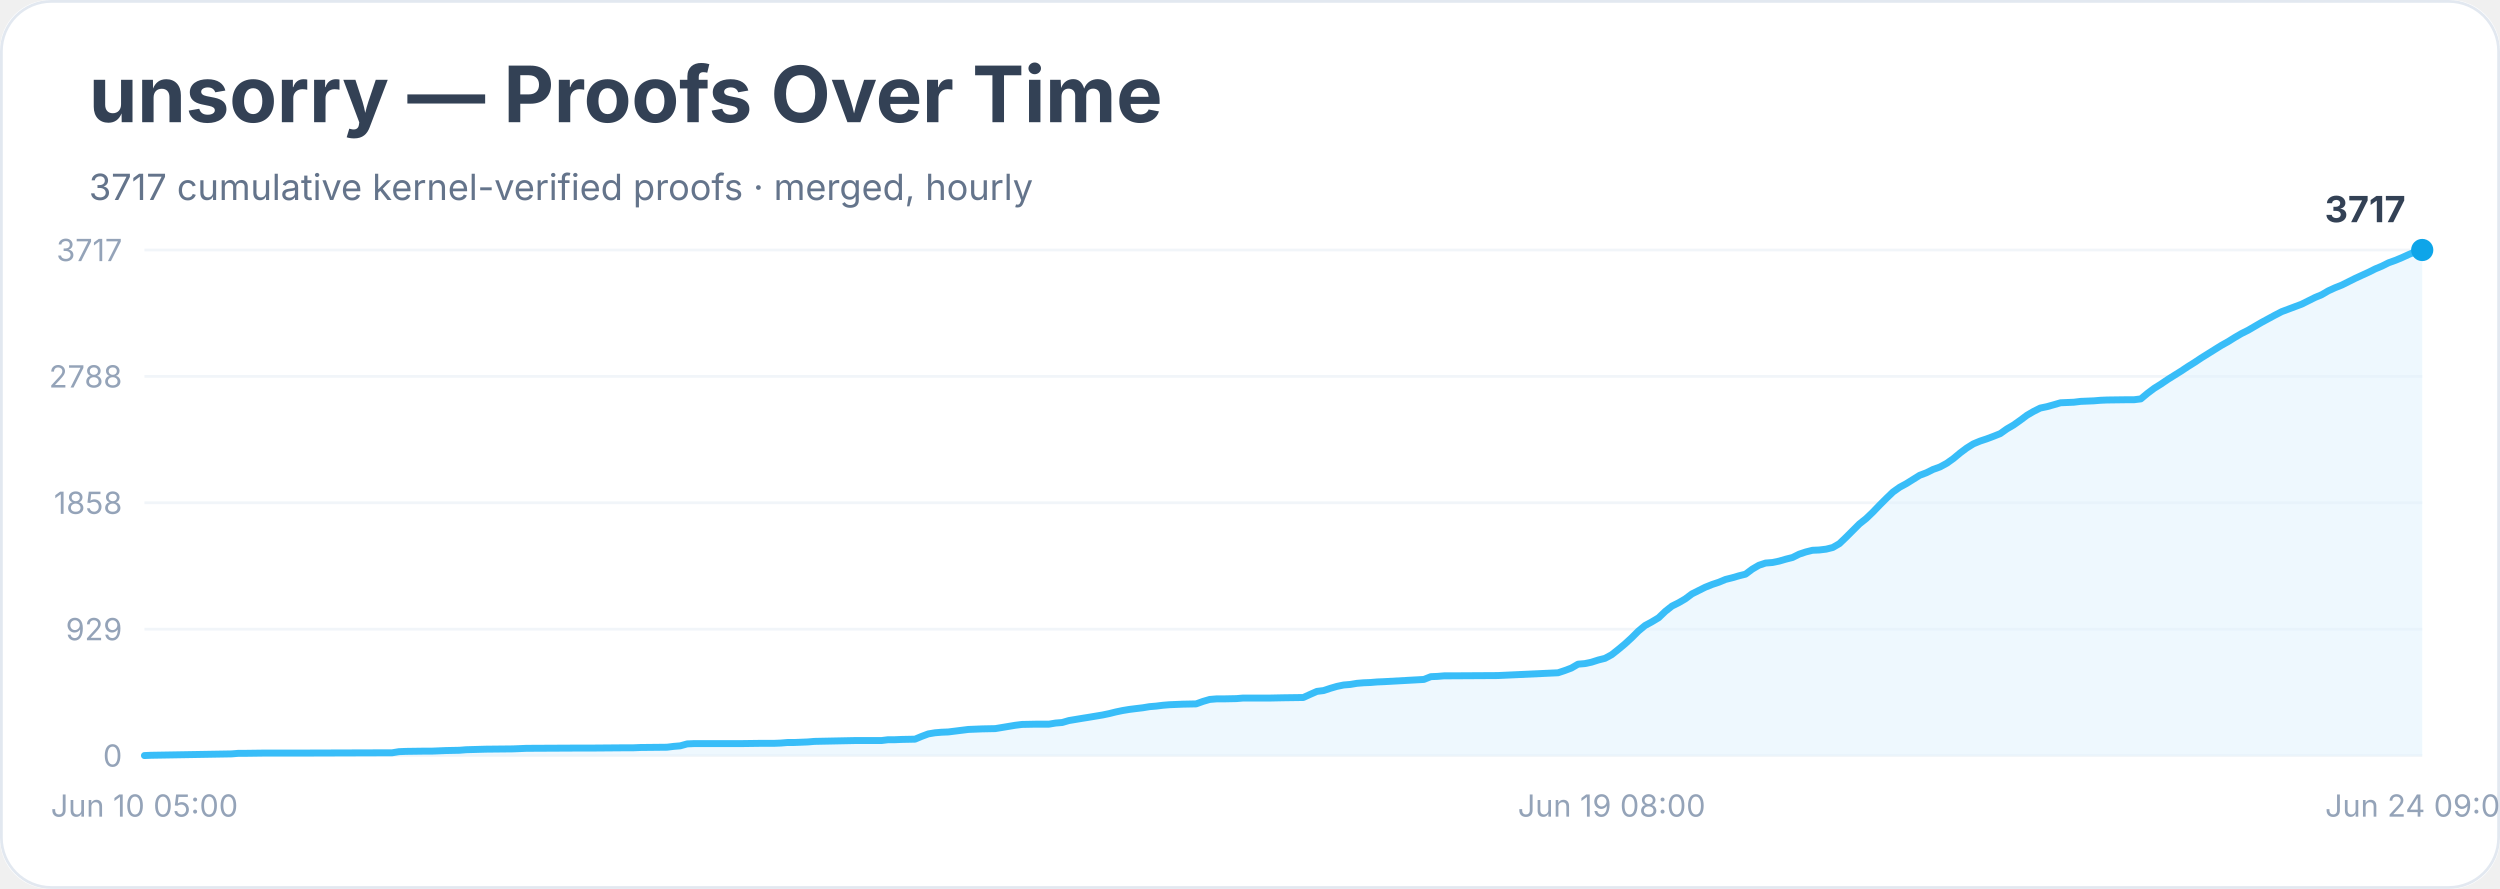
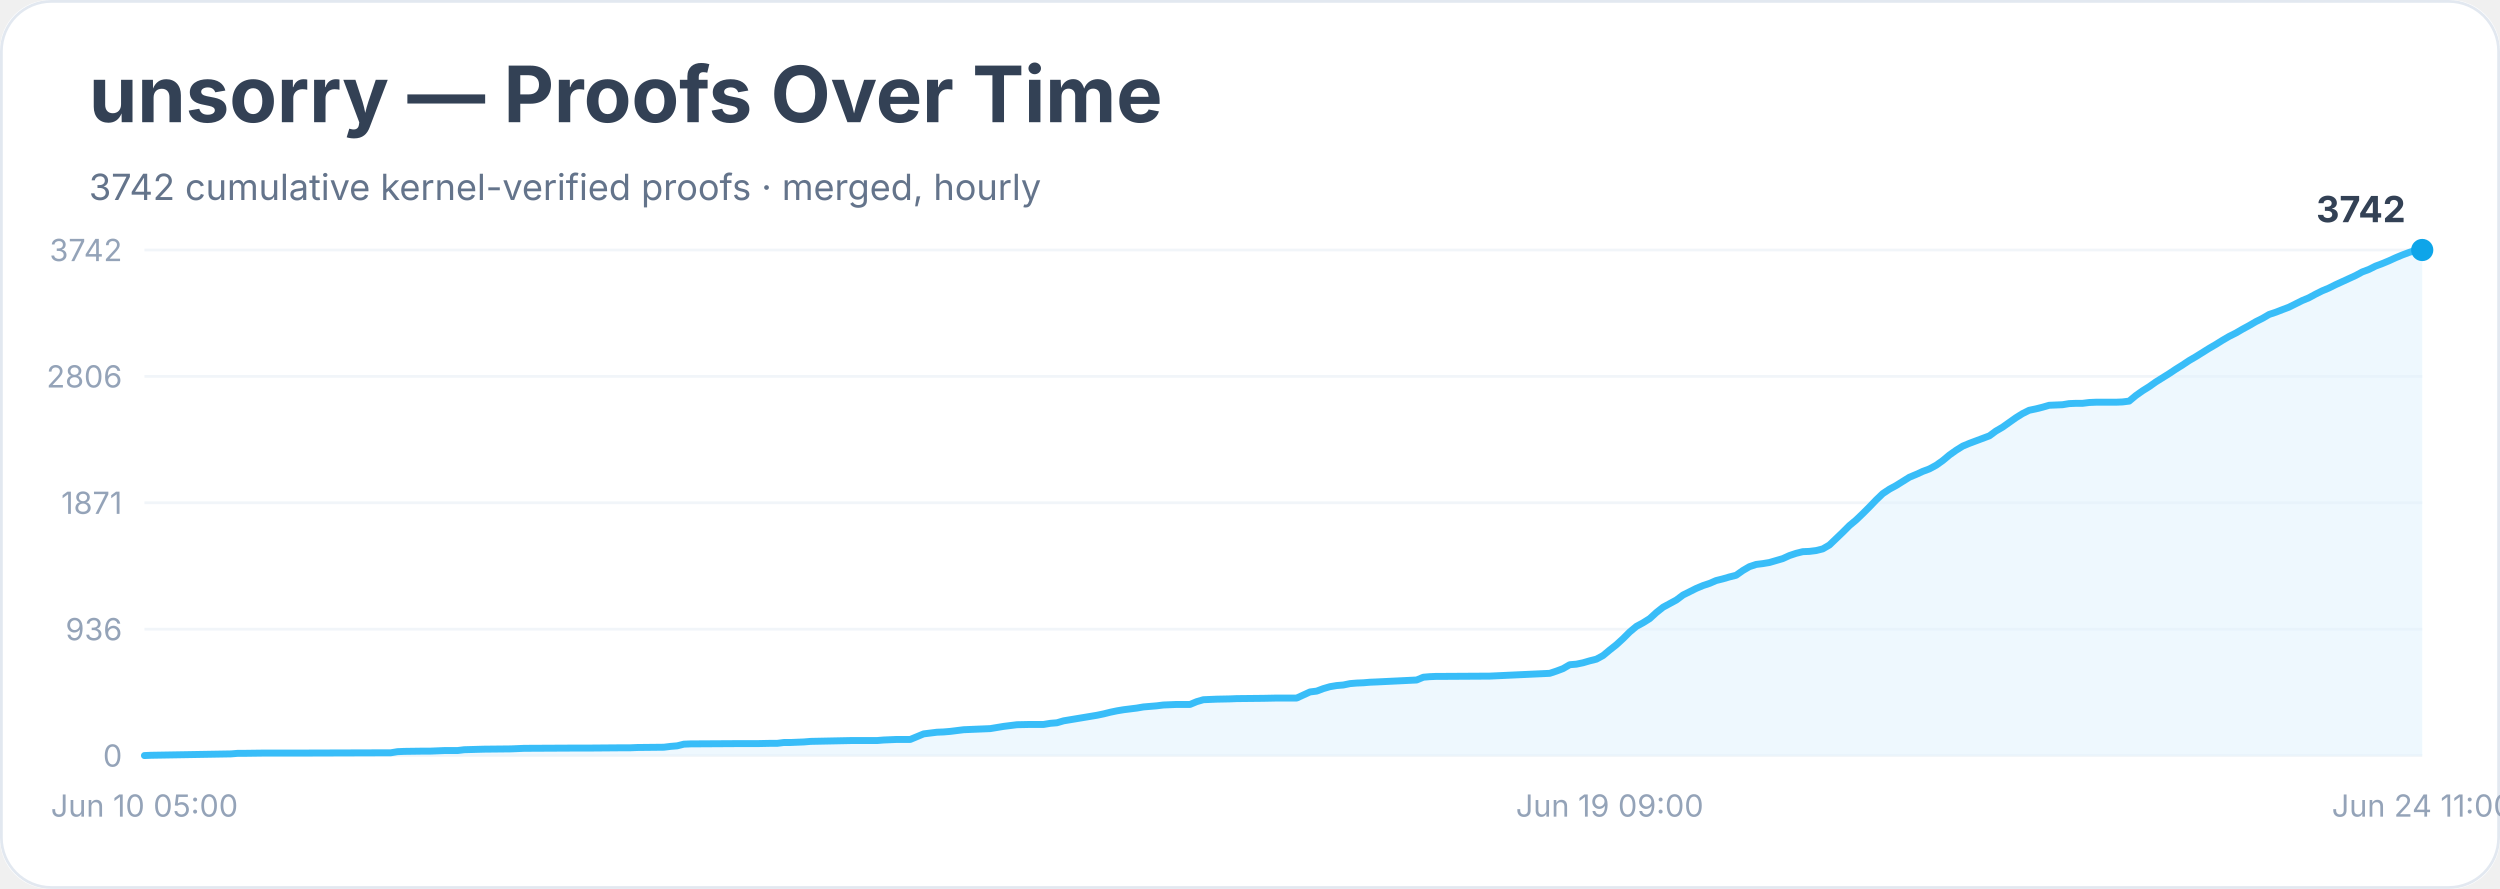
<svg xmlns="http://www.w3.org/2000/svg" width="900" height="320" viewBox="0 0 900 320" role="img" aria-labelledby="title desc">
  <rect width="900" height="100%" rx="18" fill="#ffffff" />
  <rect x="0.5" y="0.5" width="899" height="319" rx="18" fill="none" stroke="#e2e8f0" />
  <text x="32" y="44" font-family="Inter, system-ui, sans-serif" font-size="28" font-weight="700" fill="#334155">unsorry — Proofs Over Time</text>
-   <text x="32" y="72" font-family="Inter, system-ui, sans-serif" font-size="13" fill="#64748b">3717 cumulative kernel-verified proofs · merged, hourly</text>
+   <text x="32" y="72" font-family="Inter, system-ui, sans-serif" font-size="13" fill="#64748b">3742 cumulative kernel-verified proofs · merged, hourly</text>
  <line x1="52" y1="272.0" x2="872" y2="272.0" stroke="#f1f5f9" />
  <text x="44" y="276.0" text-anchor="end" font-family="Inter, system-ui, sans-serif" font-size="11" fill="#94a3b8">0</text>
  <line x1="52" y1="226.5" x2="872" y2="226.5" stroke="#f1f5f9" />
-   <text x="44" y="230.5" text-anchor="end" font-family="Inter, system-ui, sans-serif" font-size="11" fill="#94a3b8">929</text>
+   <text x="44" y="230.5" text-anchor="end" font-family="Inter, system-ui, sans-serif" font-size="11" fill="#94a3b8">936</text>
  <line x1="52" y1="181.0" x2="872" y2="181.0" stroke="#f1f5f9" />
-   <text x="44" y="185.0" text-anchor="end" font-family="Inter, system-ui, sans-serif" font-size="11" fill="#94a3b8">1858</text>
+   <text x="44" y="185.0" text-anchor="end" font-family="Inter, system-ui, sans-serif" font-size="11" fill="#94a3b8">1871</text>
  <line x1="52" y1="135.5" x2="872" y2="135.5" stroke="#f1f5f9" />
-   <text x="44" y="139.5" text-anchor="end" font-family="Inter, system-ui, sans-serif" font-size="11" fill="#94a3b8">2788</text>
+   <text x="44" y="139.5" text-anchor="end" font-family="Inter, system-ui, sans-serif" font-size="11" fill="#94a3b8">2806</text>
  <line x1="52" y1="90.0" x2="872" y2="90.0" stroke="#f1f5f9" />
-   <text x="44" y="94.0" text-anchor="end" font-family="Inter, system-ui, sans-serif" font-size="11" fill="#94a3b8">3717</text>
-   <polygon points="52.0,272.0 52.0,272.0 54.4,271.9 83.4,271.4 85.8,271.2 88.2,271.2 95.4,271.1 109.9,271.1 141.2,271.0 143.6,270.6 146.1,270.5 153.3,270.4 155.7,270.4 158.1,270.3 160.5,270.2 165.4,270.1 167.8,269.9 175.0,269.7 184.6,269.6 187.1,269.5 189.5,269.4 208.8,269.3 213.6,269.3 225.6,269.2 228.1,269.2 230.5,269.1 240.1,269.0 242.5,268.7 244.9,268.5 247.4,267.8 249.8,267.7 266.6,267.7 273.9,267.6 278.7,267.6 281.1,267.5 283.5,267.3 285.9,267.3 288.4,267.2 290.8,267.1 293.2,266.9 302.8,266.7 307.6,266.6 317.3,266.6 319.7,266.3 322.1,266.3 324.5,266.2 329.4,266.1 331.8,265.1 334.2,264.2 336.6,263.8 339.0,263.6 341.4,263.5 343.8,263.2 346.2,262.9 348.6,262.6 351.1,262.5 353.5,262.4 358.3,262.3 360.7,261.9 363.1,261.5 365.5,261.1 367.9,260.8 372.8,260.7 377.6,260.7 380.0,260.3 382.4,260.1 384.8,259.4 387.2,259.0 389.6,258.6 392.1,258.2 394.5,257.8 396.9,257.4 399.3,256.9 401.7,256.3 404.1,255.8 406.5,255.4 408.9,255.1 411.4,254.8 413.8,254.4 416.2,254.2 418.6,253.9 421.0,253.7 423.4,253.6 425.8,253.5 430.6,253.4 433.1,252.5 435.5,251.8 437.9,251.6 440.3,251.6 445.1,251.5 447.5,251.3 457.2,251.3 462.0,251.2 469.2,251.1 471.6,250.0 474.1,248.9 476.5,248.6 478.9,247.8 481.3,247.1 483.7,246.6 486.1,246.4 488.5,246.0 490.9,245.8 493.4,245.7 495.8,245.5 498.2,245.4 512.6,244.6 515.1,243.6 517.5,243.5 519.9,243.3 522.3,243.3 539.2,243.2 560.9,242.2 563.3,241.4 565.7,240.5 568.1,239.1 570.5,238.9 572.9,238.4 575.4,237.6 577.8,237.0 580.2,235.7 582.6,233.8 585.0,231.8 587.4,229.6 589.8,227.2 592.2,225.2 594.6,223.9 597.1,222.4 599.5,220.1 601.9,218.2 604.3,217.0 606.7,215.6 609.1,213.8 611.5,212.6 613.9,211.4 616.4,210.4 618.8,209.6 621.2,208.6 623.6,208.0 626.0,207.3 628.4,206.7 630.8,204.9 633.2,203.5 635.6,202.7 638.1,202.5 640.5,202.0 642.9,201.3 645.3,200.7 647.7,199.5 650.1,198.7 652.5,198.1 654.9,198.0 657.4,197.7 659.8,197.1 662.2,195.7 664.6,193.4 667.0,191.0 669.4,188.6 671.8,186.7 674.2,184.4 676.6,181.9 679.1,179.4 681.5,177.1 683.9,175.4 686.3,174.1 688.7,172.6 691.1,171.1 693.5,170.2 695.9,169.0 698.4,168.1 700.8,166.8 703.2,165.1 705.6,163.1 708.0,161.3 710.4,159.8 712.8,158.8 715.2,158.0 717.6,157.1 720.1,156.1 722.5,154.4 724.9,153.0 727.3,151.3 729.7,149.5 732.1,148.1 734.5,146.9 736.9,146.4 739.4,145.7 741.8,145.0 744.2,144.9 746.6,144.8 749.0,144.5 751.4,144.4 753.8,144.3 756.2,144.1 758.6,144.0 765.9,143.9 768.3,143.9 770.7,143.6 773.1,141.6 775.5,139.8 777.9,138.3 780.4,136.6 782.8,135.1 785.2,133.6 787.6,132.0 790.0,130.5 792.4,128.9 794.8,127.4 797.2,125.9 799.6,124.4 802.1,123.0 804.5,121.5 806.9,120.1 809.3,118.9 811.7,117.5 814.1,116.1 816.5,114.8 818.9,113.5 821.4,112.2 823.8,111.3 826.2,110.4 828.6,109.5 831.0,108.3 833.4,107.1 835.8,106.1 838.2,104.7 840.6,103.6 843.1,102.6 845.5,101.4 847.9,100.2 850.3,99.1 852.7,98.0 855.1,96.8 857.5,95.8 859.9,94.6 862.4,93.7 864.8,92.7 867.2,91.6 869.6,90.6 872.0,90.0 872.0,272.0" fill="#e0f2fe" opacity="0.55" />
-   <polyline points="52.0,272.0 54.4,271.9 83.4,271.4 85.8,271.2 88.2,271.2 95.4,271.1 109.9,271.1 141.2,271.0 143.6,270.6 146.1,270.5 153.3,270.4 155.7,270.4 158.1,270.3 160.5,270.2 165.4,270.1 167.8,269.9 175.0,269.7 184.6,269.6 187.1,269.5 189.5,269.4 208.8,269.3 213.6,269.3 225.6,269.2 228.1,269.2 230.5,269.1 240.1,269.0 242.5,268.7 244.9,268.5 247.4,267.8 249.8,267.7 266.6,267.7 273.9,267.6 278.7,267.6 281.1,267.5 283.5,267.3 285.9,267.3 288.4,267.2 290.8,267.1 293.2,266.9 302.8,266.7 307.6,266.6 317.3,266.6 319.7,266.3 322.1,266.3 324.5,266.2 329.4,266.1 331.8,265.1 334.2,264.2 336.6,263.8 339.0,263.6 341.4,263.5 343.8,263.2 346.2,262.9 348.6,262.6 351.1,262.5 353.5,262.4 358.3,262.3 360.7,261.9 363.1,261.5 365.5,261.1 367.9,260.8 372.8,260.7 377.6,260.7 380.0,260.3 382.4,260.1 384.8,259.4 387.2,259.0 389.6,258.6 392.1,258.2 394.5,257.8 396.9,257.4 399.3,256.9 401.7,256.3 404.1,255.8 406.5,255.4 408.9,255.1 411.4,254.8 413.8,254.4 416.2,254.2 418.6,253.9 421.0,253.7 423.4,253.6 425.8,253.5 430.6,253.4 433.1,252.5 435.5,251.8 437.9,251.6 440.3,251.6 445.1,251.5 447.5,251.3 457.2,251.3 462.0,251.2 469.2,251.1 471.6,250.0 474.1,248.9 476.5,248.6 478.9,247.8 481.3,247.1 483.7,246.6 486.1,246.4 488.5,246.0 490.9,245.8 493.4,245.7 495.8,245.5 498.2,245.4 512.6,244.6 515.1,243.6 517.5,243.5 519.9,243.3 522.3,243.3 539.2,243.2 560.9,242.2 563.3,241.4 565.7,240.5 568.1,239.1 570.5,238.9 572.9,238.4 575.4,237.6 577.8,237.0 580.2,235.7 582.6,233.8 585.0,231.8 587.4,229.6 589.8,227.2 592.2,225.2 594.6,223.9 597.1,222.4 599.5,220.1 601.9,218.2 604.3,217.0 606.7,215.6 609.1,213.8 611.5,212.6 613.9,211.4 616.4,210.4 618.8,209.6 621.2,208.6 623.6,208.0 626.0,207.3 628.4,206.7 630.8,204.9 633.2,203.5 635.6,202.7 638.1,202.5 640.5,202.0 642.9,201.3 645.3,200.7 647.7,199.5 650.1,198.7 652.5,198.1 654.9,198.0 657.4,197.7 659.8,197.1 662.2,195.7 664.6,193.4 667.0,191.0 669.4,188.6 671.8,186.7 674.2,184.4 676.6,181.9 679.1,179.4 681.5,177.1 683.9,175.4 686.3,174.1 688.7,172.6 691.1,171.1 693.5,170.2 695.9,169.0 698.4,168.1 700.8,166.8 703.2,165.1 705.6,163.1 708.0,161.3 710.4,159.8 712.8,158.8 715.2,158.0 717.6,157.1 720.1,156.1 722.5,154.4 724.9,153.0 727.3,151.3 729.7,149.5 732.1,148.1 734.5,146.9 736.9,146.4 739.4,145.7 741.8,145.0 744.2,144.9 746.6,144.8 749.0,144.5 751.4,144.4 753.8,144.3 756.2,144.1 758.6,144.0 765.9,143.9 768.3,143.9 770.7,143.6 773.1,141.6 775.5,139.8 777.9,138.3 780.4,136.6 782.8,135.1 785.2,133.6 787.6,132.0 790.0,130.5 792.4,128.9 794.8,127.4 797.2,125.9 799.6,124.4 802.1,123.0 804.5,121.5 806.9,120.1 809.3,118.9 811.7,117.5 814.1,116.1 816.5,114.8 818.9,113.5 821.4,112.2 823.8,111.3 826.2,110.4 828.6,109.5 831.0,108.3 833.4,107.1 835.8,106.1 838.2,104.7 840.6,103.6 843.1,102.6 845.5,101.4 847.9,100.2 850.3,99.1 852.7,98.0 855.1,96.8 857.5,95.8 859.9,94.6 862.4,93.7 864.8,92.7 867.2,91.6 869.6,90.6 872.0,90.0" fill="none" stroke="#38bdf8" stroke-width="2.5" stroke-linejoin="round" stroke-linecap="round" />
+   <text x="44" y="94.0" text-anchor="end" font-family="Inter, system-ui, sans-serif" font-size="11" fill="#94a3b8">3742</text>
+   <polygon points="52.0,272.0 52.0,272.0 54.4,271.9 83.2,271.4 85.6,271.2 88.0,271.2 95.2,271.1 109.5,271.1 140.7,271.0 143.1,270.6 145.5,270.5 152.7,270.4 155.1,270.4 157.5,270.3 159.9,270.2 164.7,270.2 167.1,269.9 174.3,269.7 183.9,269.6 186.3,269.5 188.7,269.4 207.8,269.3 212.6,269.3 224.6,269.2 227.0,269.2 229.4,269.1 239.0,269.0 241.4,268.7 243.8,268.5 246.2,267.9 248.6,267.8 265.4,267.7 272.6,267.7 277.4,267.6 279.8,267.6 282.2,267.3 284.6,267.3 287.0,267.2 289.4,267.1 291.8,266.9 301.4,266.7 306.2,266.6 315.7,266.6 318.1,266.4 320.5,266.3 322.9,266.2 327.7,266.2 330.1,265.2 332.5,264.2 334.9,263.9 337.3,263.6 339.7,263.5 342.1,263.3 344.5,263.0 346.9,262.7 349.3,262.6 351.7,262.5 356.5,262.3 358.9,261.9 361.3,261.5 363.7,261.2 366.1,260.9 370.9,260.8 375.7,260.8 378.1,260.4 380.5,260.2 382.9,259.5 385.3,259.1 387.7,258.7 390.1,258.3 392.5,257.9 394.9,257.5 397.3,257.0 399.7,256.4 402.1,255.9 404.5,255.5 406.9,255.2 409.3,254.9 411.6,254.5 414.0,254.3 416.4,254.1 418.8,253.8 421.2,253.7 423.6,253.6 428.4,253.6 430.8,252.6 433.2,251.9 435.6,251.8 438.0,251.7 442.8,251.6 445.2,251.5 454.8,251.4 459.6,251.3 466.8,251.3 469.2,250.2 471.6,249.1 474.0,248.8 476.4,247.9 478.8,247.2 481.2,246.8 483.6,246.6 486.0,246.1 488.4,245.9 490.8,245.8 493.2,245.6 495.6,245.5 510.0,244.8 512.4,243.8 514.7,243.6 517.1,243.5 519.5,243.5 536.3,243.4 557.9,242.4 560.3,241.6 562.7,240.7 565.1,239.3 567.5,239.1 569.9,238.6 572.3,237.9 574.7,237.3 577.1,236.0 579.5,234.0 581.9,232.1 584.3,229.9 586.7,227.5 589.1,225.5 591.5,224.2 593.9,222.7 596.3,220.5 598.7,218.6 601.1,217.3 603.5,216.0 605.9,214.2 608.3,213.0 610.7,211.8 613.1,210.8 615.5,210.0 617.8,209.0 620.2,208.4 622.6,207.7 625.0,207.1 627.4,205.4 629.8,204.0 632.2,203.2 634.6,202.9 637.0,202.5 639.4,201.8 641.8,201.1 644.2,200.0 646.6,199.2 649.0,198.6 651.4,198.5 653.8,198.2 656.2,197.6 658.6,196.2 661.0,193.9 663.4,191.6 665.8,189.2 668.2,187.2 670.6,184.9 673.0,182.5 675.4,180.0 677.8,177.7 680.2,176.1 682.6,174.8 685.0,173.3 687.4,171.8 689.8,170.8 692.2,169.7 694.6,168.8 697.0,167.5 699.4,165.8 701.8,163.8 704.2,162.1 706.6,160.6 709.0,159.6 711.4,158.7 713.8,157.8 716.2,156.9 718.5,155.2 720.9,153.8 723.3,152.1 725.7,150.4 728.1,148.9 730.5,147.7 732.9,147.2 735.3,146.6 737.7,145.9 740.1,145.8 742.5,145.7 744.9,145.3 747.3,145.2 749.7,145.2 752.1,144.9 754.5,144.8 761.7,144.8 764.1,144.7 766.5,144.4 768.9,142.4 771.3,140.7 773.7,139.2 776.1,137.5 778.5,136.0 780.9,134.5 783.3,132.9 785.7,131.4 788.1,129.8 790.5,128.4 792.9,126.9 795.3,125.4 797.7,124.0 800.1,122.5 802.5,121.1 804.9,119.9 807.3,118.5 809.7,117.2 812.1,115.8 814.5,114.6 816.9,113.2 819.3,112.4 821.6,111.5 824.0,110.6 826.4,109.4 828.8,108.2 831.2,107.2 833.6,105.9 836.0,104.7 838.4,103.7 840.8,102.5 843.2,101.4 845.6,100.3 848.0,99.2 850.4,97.9 852.8,97.0 855.2,95.8 857.6,94.9 860.0,93.9 862.4,92.8 864.8,91.8 867.2,90.9 869.6,90.1 872.0,90.0 872.0,272.0" fill="#e0f2fe" opacity="0.55" />
+   <polyline points="52.0,272.0 54.4,271.9 83.2,271.4 85.6,271.2 88.0,271.2 95.2,271.1 109.5,271.1 140.7,271.0 143.1,270.6 145.5,270.5 152.7,270.4 155.1,270.4 157.5,270.3 159.9,270.2 164.7,270.2 167.1,269.9 174.3,269.7 183.9,269.6 186.3,269.5 188.7,269.4 207.8,269.3 212.6,269.3 224.6,269.2 227.0,269.2 229.4,269.1 239.0,269.0 241.4,268.7 243.8,268.5 246.2,267.9 248.6,267.8 265.4,267.7 272.6,267.7 277.4,267.6 279.8,267.6 282.2,267.3 284.6,267.3 287.0,267.2 289.4,267.1 291.8,266.9 301.4,266.7 306.2,266.6 315.7,266.6 318.1,266.4 320.5,266.3 322.9,266.2 327.7,266.2 330.1,265.2 332.5,264.2 334.9,263.9 337.3,263.6 339.7,263.5 342.1,263.3 344.5,263.0 346.9,262.7 349.3,262.6 351.7,262.5 356.5,262.3 358.9,261.9 361.3,261.5 363.7,261.2 366.1,260.9 370.9,260.8 375.7,260.8 378.1,260.4 380.5,260.2 382.9,259.5 385.3,259.1 387.7,258.7 390.1,258.3 392.5,257.9 394.9,257.5 397.3,257.0 399.7,256.4 402.1,255.9 404.5,255.5 406.9,255.2 409.3,254.9 411.6,254.5 414.0,254.3 416.4,254.1 418.8,253.8 421.2,253.7 423.6,253.6 428.4,253.6 430.8,252.6 433.2,251.9 435.6,251.8 438.0,251.7 442.8,251.6 445.2,251.5 454.8,251.4 459.6,251.3 466.8,251.3 469.2,250.2 471.6,249.1 474.0,248.8 476.4,247.9 478.8,247.2 481.2,246.8 483.6,246.6 486.0,246.1 488.4,245.9 490.8,245.8 493.2,245.6 495.6,245.5 510.0,244.8 512.4,243.8 514.7,243.6 517.1,243.5 519.5,243.5 536.3,243.4 557.9,242.4 560.3,241.6 562.7,240.7 565.1,239.3 567.5,239.1 569.9,238.6 572.3,237.9 574.7,237.3 577.1,236.0 579.5,234.0 581.9,232.1 584.3,229.9 586.7,227.5 589.1,225.5 591.5,224.2 593.9,222.7 596.3,220.5 598.7,218.6 601.1,217.3 603.5,216.0 605.9,214.2 608.3,213.0 610.7,211.8 613.1,210.8 615.5,210.0 617.8,209.0 620.2,208.4 622.6,207.7 625.0,207.1 627.4,205.4 629.8,204.0 632.2,203.2 634.6,202.9 637.0,202.5 639.4,201.8 641.8,201.1 644.2,200.0 646.6,199.2 649.0,198.6 651.4,198.5 653.8,198.2 656.2,197.6 658.6,196.2 661.0,193.9 663.4,191.6 665.8,189.2 668.2,187.2 670.6,184.9 673.0,182.5 675.4,180.0 677.8,177.7 680.2,176.1 682.6,174.8 685.0,173.3 687.4,171.8 689.8,170.8 692.2,169.7 694.6,168.8 697.0,167.5 699.4,165.8 701.8,163.8 704.2,162.1 706.6,160.6 709.0,159.6 711.4,158.7 713.8,157.8 716.2,156.9 718.5,155.2 720.9,153.8 723.3,152.1 725.7,150.4 728.1,148.9 730.5,147.7 732.9,147.2 735.3,146.6 737.7,145.9 740.1,145.8 742.5,145.7 744.9,145.3 747.3,145.2 749.7,145.2 752.1,144.9 754.5,144.8 761.7,144.8 764.1,144.7 766.5,144.4 768.9,142.4 771.3,140.7 773.7,139.2 776.1,137.5 778.5,136.0 780.9,134.5 783.3,132.9 785.7,131.4 788.1,129.8 790.5,128.4 792.9,126.9 795.3,125.4 797.7,124.0 800.1,122.5 802.5,121.1 804.9,119.9 807.3,118.5 809.7,117.2 812.1,115.8 814.5,114.6 816.9,113.2 819.3,112.4 821.6,111.5 824.0,110.6 826.4,109.4 828.8,108.2 831.2,107.2 833.6,105.9 836.0,104.7 838.4,103.7 840.8,102.5 843.2,101.4 845.6,100.3 848.0,99.2 850.4,97.9 852.8,97.0 855.2,95.8 857.6,94.9 860.0,93.9 862.4,92.8 864.8,91.8 867.2,90.9 869.6,90.1 872.0,90.0" fill="none" stroke="#38bdf8" stroke-width="2.5" stroke-linejoin="round" stroke-linecap="round" />
  <circle cx="872.0" cy="90.0" r="4" fill="#0ea5e9" />
-   <text x="866.0" y="80.0" text-anchor="end" font-family="Inter, system-ui, sans-serif" font-size="13" font-weight="700" fill="#334155">3717</text>
+   <text x="866.0" y="80.0" text-anchor="end" font-family="Inter, system-ui, sans-serif" font-size="13" font-weight="700" fill="#334155">3742</text>
  <text x="52.0" y="294" text-anchor="middle" font-family="Inter, system-ui, sans-serif" font-size="11" fill="#94a3b8">Jun 10 05:00</text>
-   <text x="580.2" y="294" text-anchor="middle" font-family="Inter, system-ui, sans-serif" font-size="11" fill="#94a3b8">Jun 19 08:00</text>
-   <text x="872.0" y="294" text-anchor="middle" font-family="Inter, system-ui, sans-serif" font-size="11" fill="#94a3b8">Jun 24 09:00</text>
+   <text x="579.5" y="294" text-anchor="middle" font-family="Inter, system-ui, sans-serif" font-size="11" fill="#94a3b8">Jun 19 09:00</text>
+   <text x="872.0" y="294" text-anchor="middle" font-family="Inter, system-ui, sans-serif" font-size="11" fill="#94a3b8">Jun 24 11:00</text>
</svg>
